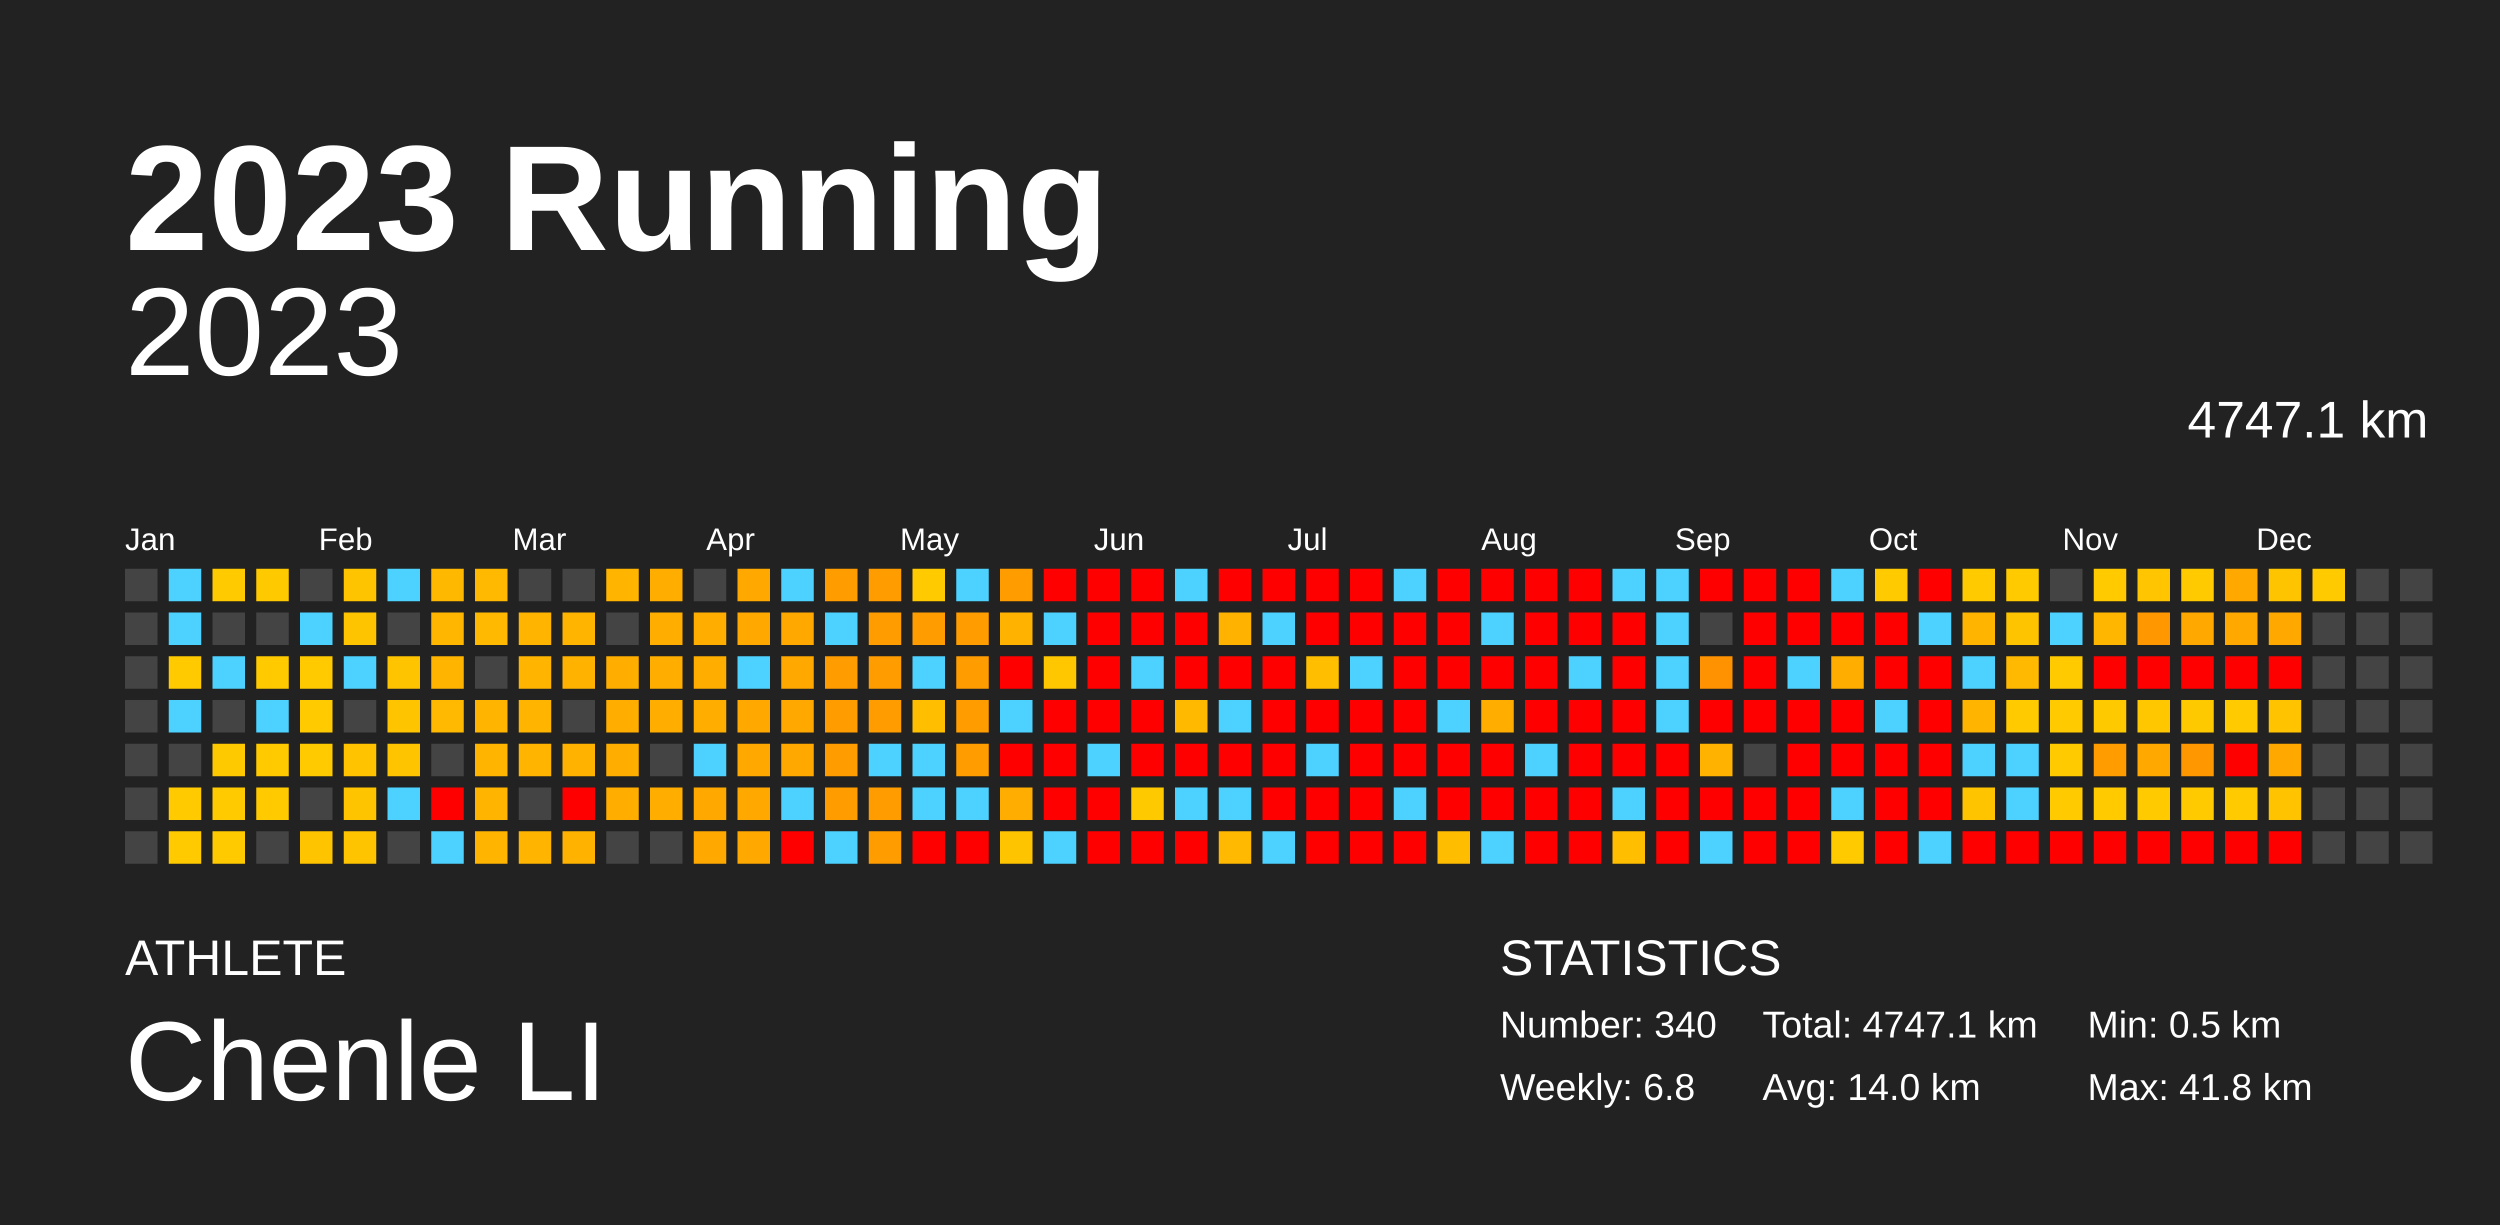
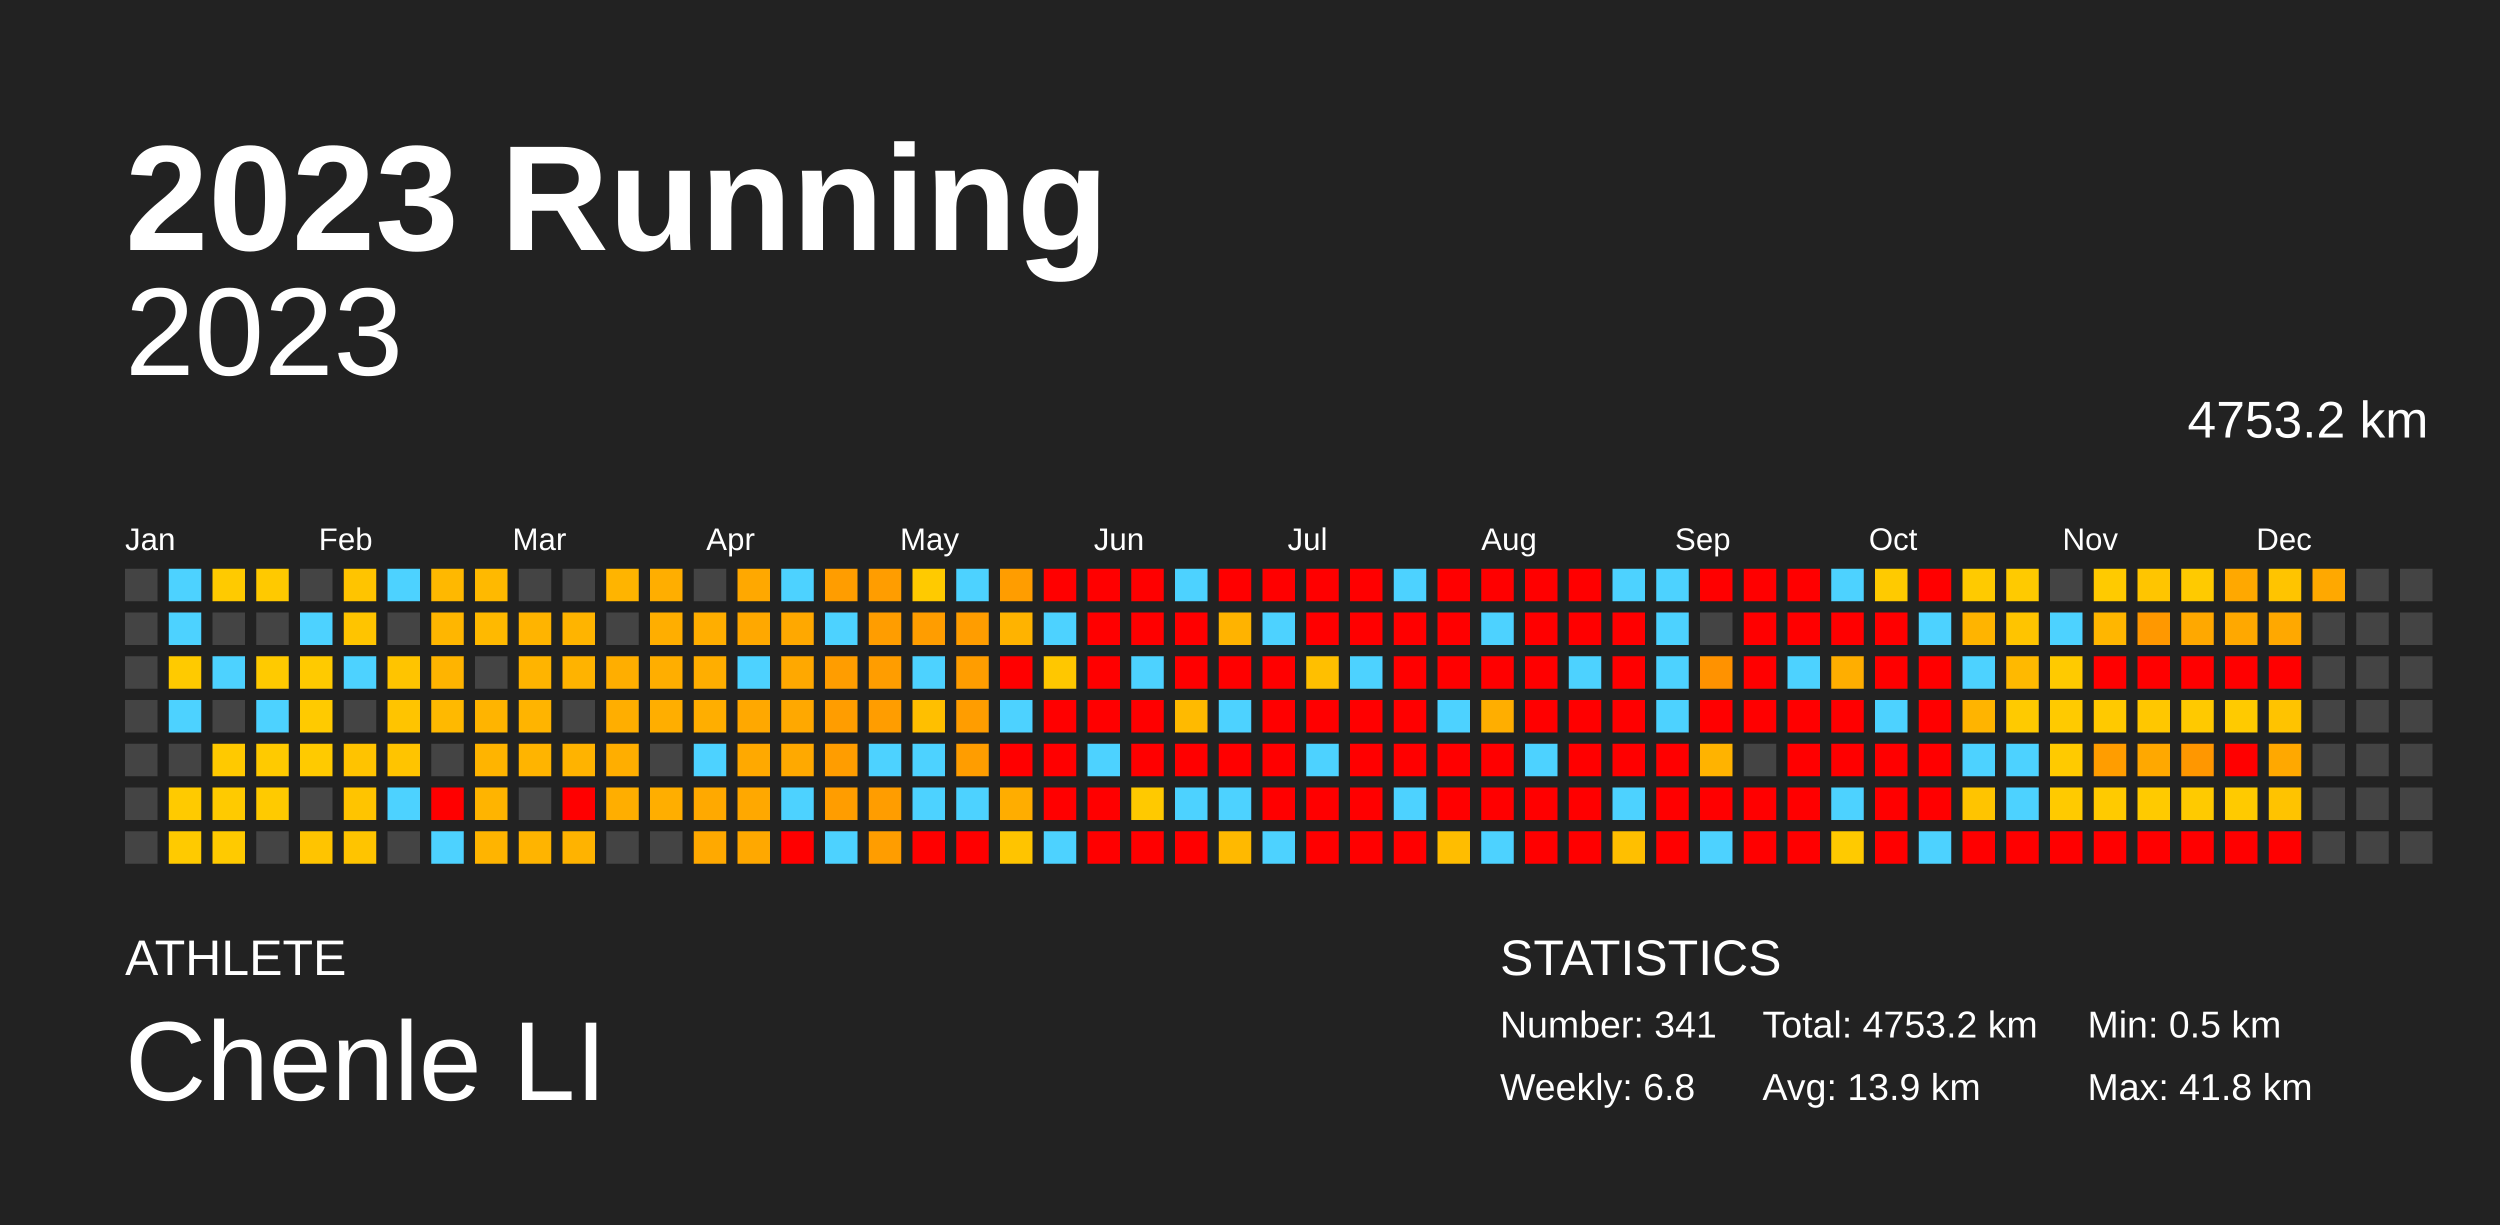
<svg xmlns="http://www.w3.org/2000/svg" baseProfile="full" height="98mm" version="1.1" viewBox="0,0,200,98" width="200mm">
  <defs />
  <rect fill="#222222" height="98" width="200" x="0" y="0" />
  <text fill="#FFFFFF" style="font-size:12px; font-family:Arial; font-weight:bold;" x="10" y="20">2023 Running</text>
  <text fill="#FFFFFF" style="font-size:4px; font-family:Arial" x="10" y="78">ATHLETE</text>
  <text fill="#FFFFFF" style="font-size:9px; font-family:Arial" x="10" y="88">Chenle LI</text>
  <text fill="#FFFFFF" style="font-size:4px; font-family:Arial" x="120" y="78">STATISTICS</text>
-   <text fill="#FFFFFF" style="font-size:3px; font-family:Arial" x="120" y="83">Number: 340</text>
+   <text fill="#FFFFFF" style="font-size:3px; font-family:Arial" x="120" y="83">Number: 341</text>
  <text fill="#FFFFFF" style="font-size:3px; font-family:Arial" x="120" y="88">Weekly: 6.8</text>
-   <text fill="#FFFFFF" style="font-size:3px; font-family:Arial" x="141" y="83">Total: 4747.1 km</text>
-   <text fill="#FFFFFF" style="font-size:3px; font-family:Arial" x="141" y="88">Avg: 14.0 km</text>
+   <text fill="#FFFFFF" style="font-size:3px; font-family:Arial" x="141" y="83">Total: 4753.2 km</text>
+   <text fill="#FFFFFF" style="font-size:3px; font-family:Arial" x="141" y="88">Avg: 13.9 km</text>
  <text fill="#FFFFFF" style="font-size:3px; font-family:Arial" x="167" y="83">Min: 0.5 km</text>
  <text fill="#FFFFFF" style="font-size:3px; font-family:Arial" x="167" y="88">Max: 41.8 km</text>
  <text alignment-baseline="hanging" fill="#FFFFFF" style="font-size:10.0px; font-family:Arial;" x="10" y="30">2023</text>
-   <text alignment-baseline="hanging" fill="#FFFFFF" style="font-size:4.125px; font-family:Arial;" x="175" y="35">4747.1 km</text>
+   <text alignment-baseline="hanging" fill="#FFFFFF" style="font-size:4.125px; font-family:Arial;" x="175" y="35">4753.2 km</text>
  <text fill="#FFFFFF" style="font-size:2.5px; font-family:Arial" x="10.0" y="44">Jan</text>
  <text fill="#FFFFFF" style="font-size:2.5px; font-family:Arial" x="25.5" y="44">Feb</text>
  <text fill="#FFFFFF" style="font-size:2.5px; font-family:Arial" x="41.0" y="44">Mar</text>
  <text fill="#FFFFFF" style="font-size:2.5px; font-family:Arial" x="56.5" y="44">Apr</text>
  <text fill="#FFFFFF" style="font-size:2.5px; font-family:Arial" x="72.0" y="44">May</text>
  <text fill="#FFFFFF" style="font-size:2.5px; font-family:Arial" x="87.5" y="44">Jun</text>
  <text fill="#FFFFFF" style="font-size:2.5px; font-family:Arial" x="103.0" y="44">Jul</text>
  <text fill="#FFFFFF" style="font-size:2.5px; font-family:Arial" x="118.5" y="44">Aug</text>
  <text fill="#FFFFFF" style="font-size:2.5px; font-family:Arial" x="134.0" y="44">Sep</text>
  <text fill="#FFFFFF" style="font-size:2.5px; font-family:Arial" x="149.5" y="44">Oct</text>
  <text fill="#FFFFFF" style="font-size:2.5px; font-family:Arial" x="165.0" y="44">Nov</text>
  <text fill="#FFFFFF" style="font-size:2.5px; font-family:Arial" x="180.5" y="44">Dec</text>
  <rect fill="#444444" height="2.6" width="2.6" x="10.0" y="45.5" />
  <rect fill="#444444" height="2.6" width="2.6" x="10.0" y="49.0" />
  <rect fill="#444444" height="2.6" width="2.6" x="10.0" y="52.5" />
  <rect fill="#444444" height="2.6" width="2.6" x="10.0" y="56.0" />
  <rect fill="#444444" height="2.6" width="2.6" x="10.0" y="59.5" />
  <rect fill="#444444" height="2.6" width="2.6" x="10.0" y="63.0" />
  <rect fill="#444444" height="2.6" width="2.6" x="10.0" y="66.5" />
  <rect fill="#4dd2ff" height="2.6" width="2.6" x="13.5" y="45.5" />
  <rect fill="#4dd2ff" height="2.6" width="2.6" x="13.5" y="49.0" />
  <rect fill="#ffca00" height="2.6" width="2.6" x="13.5" y="52.5" />
  <rect fill="#4dd2ff" height="2.6" width="2.6" x="13.5" y="56.0" />
  <rect fill="#444444" height="2.6" width="2.6" x="13.5" y="59.5" />
  <rect fill="#ffca00" height="2.6" width="2.6" x="13.5" y="63.0" />
  <rect fill="#ffca00" height="2.6" width="2.6" x="13.5" y="66.5" />
  <rect fill="#ffca00" height="2.6" width="2.6" x="17.0" y="45.5" />
  <rect fill="#444444" height="2.6" width="2.6" x="17.0" y="49.0" />
  <rect fill="#4dd2ff" height="2.6" width="2.6" x="17.0" y="52.5" />
  <rect fill="#444444" height="2.6" width="2.6" x="17.0" y="56.0" />
  <rect fill="#ffc900" height="2.6" width="2.6" x="17.0" y="59.5" />
  <rect fill="#ffca00" height="2.6" width="2.6" x="17.0" y="63.0" />
  <rect fill="#ffca00" height="2.6" width="2.6" x="17.0" y="66.5" />
  <rect fill="#ffc900" height="2.6" width="2.6" x="20.5" y="45.5" />
  <rect fill="#444444" height="2.6" width="2.6" x="20.5" y="49.0" />
  <rect fill="#ffca00" height="2.6" width="2.6" x="20.5" y="52.5" />
  <rect fill="#4dd2ff" height="2.6" width="2.6" x="20.5" y="56.0" />
  <rect fill="#ffca00" height="2.6" width="2.6" x="20.5" y="59.5" />
  <rect fill="#ffca00" height="2.6" width="2.6" x="20.5" y="63.0" />
  <rect fill="#444444" height="2.6" width="2.6" x="20.5" y="66.5" />
  <rect fill="#444444" height="2.6" width="2.6" x="24.0" y="45.5" />
  <rect fill="#4dd2ff" height="2.6" width="2.6" x="24.0" y="49.0" />
  <rect fill="#ffca00" height="2.6" width="2.6" x="24.0" y="52.5" />
  <rect fill="#ffca00" height="2.6" width="2.6" x="24.0" y="56.0" />
  <rect fill="#ffca00" height="2.6" width="2.6" x="24.0" y="59.5" />
  <rect fill="#444444" height="2.6" width="2.6" x="24.0" y="63.0" />
  <rect fill="#ffc400" height="2.6" width="2.6" x="24.0" y="66.5" />
  <rect fill="#ffc400" height="2.6" width="2.6" x="27.5" y="45.5" />
  <rect fill="#ffc400" height="2.6" width="2.6" x="27.5" y="49.0" />
  <rect fill="#4dd2ff" height="2.6" width="2.6" x="27.5" y="52.5" />
  <rect fill="#444444" height="2.6" width="2.6" x="27.5" y="56.0" />
  <rect fill="#ffc300" height="2.6" width="2.6" x="27.5" y="59.5" />
  <rect fill="#ffc400" height="2.6" width="2.6" x="27.5" y="63.0" />
  <rect fill="#ffc400" height="2.6" width="2.6" x="27.5" y="66.5" />
  <rect fill="#4dd2ff" height="2.6" width="2.6" x="31.0" y="45.5" />
  <rect fill="#444444" height="2.6" width="2.6" x="31.0" y="49.0" />
  <rect fill="#ffc400" height="2.6" width="2.6" x="31.0" y="52.5" />
  <rect fill="#ffc400" height="2.6" width="2.6" x="31.0" y="56.0" />
  <rect fill="#ffc400" height="2.6" width="2.6" x="31.0" y="59.5" />
  <rect fill="#4dd2ff" height="2.6" width="2.6" x="31.0" y="63.0" />
  <rect fill="#444444" height="2.6" width="2.6" x="31.0" y="66.5" />
  <rect fill="#ffb800" height="2.6" width="2.6" x="34.5" y="45.5" />
  <rect fill="#ffb600" height="2.6" width="2.6" x="34.5" y="49.0" />
  <rect fill="#ffb400" height="2.6" width="2.6" x="34.5" y="52.5" />
  <rect fill="#ffb900" height="2.6" width="2.6" x="34.5" y="56.0" />
  <rect fill="#444444" height="2.6" width="2.6" x="34.5" y="59.5" />
  <rect fill="red" height="2.6" width="2.6" x="34.5" y="63.0" />
  <rect fill="#4dd2ff" height="2.6" width="2.6" x="34.5" y="66.5" />
  <rect fill="#ffb900" height="2.6" width="2.6" x="38.0" y="45.5" />
  <rect fill="#ffb900" height="2.6" width="2.6" x="38.0" y="49.0" />
  <rect fill="#444444" height="2.6" width="2.6" x="38.0" y="52.5" />
  <rect fill="#ffb400" height="2.6" width="2.6" x="38.0" y="56.0" />
  <rect fill="#ffb400" height="2.6" width="2.6" x="38.0" y="59.5" />
  <rect fill="#ffb400" height="2.6" width="2.6" x="38.0" y="63.0" />
  <rect fill="#ffb400" height="2.6" width="2.6" x="38.0" y="66.5" />
  <rect fill="#444444" height="2.6" width="2.6" x="41.5" y="45.5" />
  <rect fill="#ffb400" height="2.6" width="2.6" x="41.5" y="49.0" />
  <rect fill="#ffb400" height="2.6" width="2.6" x="41.5" y="52.5" />
  <rect fill="#ffb400" height="2.6" width="2.6" x="41.5" y="56.0" />
  <rect fill="#ffb400" height="2.6" width="2.6" x="41.5" y="59.5" />
  <rect fill="#444444" height="2.6" width="2.6" x="41.5" y="63.0" />
  <rect fill="#ffb400" height="2.6" width="2.6" x="41.5" y="66.5" />
  <rect fill="#444444" height="2.6" width="2.6" x="45.0" y="45.5" />
  <rect fill="#ffb400" height="2.6" width="2.6" x="45.0" y="49.0" />
  <rect fill="#ffb300" height="2.6" width="2.6" x="45.0" y="52.5" />
  <rect fill="#444444" height="2.6" width="2.6" x="45.0" y="56.0" />
  <rect fill="#ffb300" height="2.6" width="2.6" x="45.0" y="59.5" />
  <rect fill="red" height="2.6" width="2.6" x="45.0" y="63.0" />
  <rect fill="#ffb300" height="2.6" width="2.6" x="45.0" y="66.5" />
  <rect fill="#ffb400" height="2.6" width="2.6" x="48.5" y="45.5" />
  <rect fill="#444444" height="2.6" width="2.6" x="48.5" y="49.0" />
  <rect fill="#ffae00" height="2.6" width="2.6" x="48.5" y="52.5" />
  <rect fill="#ffae00" height="2.6" width="2.6" x="48.5" y="56.0" />
  <rect fill="#ffae00" height="2.6" width="2.6" x="48.5" y="59.5" />
  <rect fill="#ffae00" height="2.6" width="2.6" x="48.5" y="63.0" />
  <rect fill="#444444" height="2.6" width="2.6" x="48.5" y="66.5" />
  <rect fill="#ffae00" height="2.6" width="2.6" x="52.0" y="45.5" />
  <rect fill="#ffae00" height="2.6" width="2.6" x="52.0" y="49.0" />
  <rect fill="#ffae00" height="2.6" width="2.6" x="52.0" y="52.5" />
  <rect fill="#ffae00" height="2.6" width="2.6" x="52.0" y="56.0" />
  <rect fill="#444444" height="2.6" width="2.6" x="52.0" y="59.5" />
  <rect fill="#ffae00" height="2.6" width="2.6" x="52.0" y="63.0" />
  <rect fill="#444444" height="2.6" width="2.6" x="52.0" y="66.5" />
  <rect fill="#444444" height="2.6" width="2.6" x="55.5" y="45.5" />
  <rect fill="#ffae00" height="2.6" width="2.6" x="55.5" y="49.0" />
  <rect fill="#ffae00" height="2.6" width="2.6" x="55.5" y="52.5" />
  <rect fill="#ffae00" height="2.6" width="2.6" x="55.5" y="56.0" />
  <rect fill="#4dd2ff" height="2.6" width="2.6" x="55.5" y="59.5" />
  <rect fill="#ffa900" height="2.6" width="2.6" x="55.5" y="63.0" />
  <rect fill="#ffa900" height="2.6" width="2.6" x="55.5" y="66.5" />
  <rect fill="#ffa800" height="2.6" width="2.6" x="59.0" y="45.5" />
  <rect fill="#ffa800" height="2.6" width="2.6" x="59.0" y="49.0" />
  <rect fill="#4dd2ff" height="2.6" width="2.6" x="59.0" y="52.5" />
  <rect fill="#ffa800" height="2.6" width="2.6" x="59.0" y="56.0" />
  <rect fill="#ffa900" height="2.6" width="2.6" x="59.0" y="59.5" />
  <rect fill="#ffa800" height="2.6" width="2.6" x="59.0" y="63.0" />
  <rect fill="#ffa800" height="2.6" width="2.6" x="59.0" y="66.5" />
  <rect fill="#4dd2ff" height="2.6" width="2.6" x="62.5" y="45.5" />
  <rect fill="#ffa800" height="2.6" width="2.6" x="62.5" y="49.0" />
  <rect fill="#ffa800" height="2.6" width="2.6" x="62.5" y="52.5" />
  <rect fill="#ffa800" height="2.6" width="2.6" x="62.5" y="56.0" />
  <rect fill="#ffa900" height="2.6" width="2.6" x="62.5" y="59.5" />
  <rect fill="#4dd2ff" height="2.6" width="2.6" x="62.5" y="63.0" />
  <rect fill="red" height="2.6" width="2.6" x="62.5" y="66.5" />
  <rect fill="#ff9d00" height="2.6" width="2.6" x="66.0" y="45.5" />
  <rect fill="#4dd2ff" height="2.6" width="2.6" x="66.0" y="49.0" />
  <rect fill="#ff9d00" height="2.6" width="2.6" x="66.0" y="52.5" />
  <rect fill="#ff9d00" height="2.6" width="2.6" x="66.0" y="56.0" />
  <rect fill="#ff9d00" height="2.6" width="2.6" x="66.0" y="59.5" />
  <rect fill="#ff9d00" height="2.6" width="2.6" x="66.0" y="63.0" />
  <rect fill="#4dd2ff" height="2.6" width="2.6" x="66.0" y="66.5" />
  <rect fill="#ff9d00" height="2.6" width="2.6" x="69.5" y="45.5" />
  <rect fill="#ff9d00" height="2.6" width="2.6" x="69.5" y="49.0" />
  <rect fill="#ff9d00" height="2.6" width="2.6" x="69.5" y="52.5" />
  <rect fill="#ff9d00" height="2.6" width="2.6" x="69.5" y="56.0" />
  <rect fill="#4dd2ff" height="2.6" width="2.6" x="69.5" y="59.5" />
  <rect fill="#ff9d00" height="2.6" width="2.6" x="69.5" y="63.0" />
  <rect fill="#ff9d00" height="2.6" width="2.6" x="69.5" y="66.5" />
  <rect fill="#ffca00" height="2.6" width="2.6" x="73.0" y="45.5" />
  <rect fill="#ff9d00" height="2.6" width="2.6" x="73.0" y="49.0" />
  <rect fill="#4dd2ff" height="2.6" width="2.6" x="73.0" y="52.5" />
  <rect fill="#ffbf00" height="2.6" width="2.6" x="73.0" y="56.0" />
  <rect fill="#4dd2ff" height="2.6" width="2.6" x="73.0" y="59.5" />
  <rect fill="#4dd2ff" height="2.6" width="2.6" x="73.0" y="63.0" />
  <rect fill="red" height="2.6" width="2.6" x="73.0" y="66.5" />
  <rect fill="#4dd2ff" height="2.6" width="2.6" x="76.5" y="45.5" />
  <rect fill="#ff9d00" height="2.6" width="2.6" x="76.5" y="49.0" />
  <rect fill="#ff9d00" height="2.6" width="2.6" x="76.5" y="52.5" />
  <rect fill="#ff9d00" height="2.6" width="2.6" x="76.5" y="56.0" />
  <rect fill="#ff9d00" height="2.6" width="2.6" x="76.5" y="59.5" />
  <rect fill="#4dd2ff" height="2.6" width="2.6" x="76.5" y="63.0" />
  <rect fill="red" height="2.6" width="2.6" x="76.5" y="66.5" />
  <rect fill="#ff9d00" height="2.6" width="2.6" x="80.0" y="45.5" />
  <rect fill="#ffb300" height="2.6" width="2.6" x="80.0" y="49.0" />
  <rect fill="red" height="2.6" width="2.6" x="80.0" y="52.5" />
  <rect fill="#4dd2ff" height="2.6" width="2.6" x="80.0" y="56.0" />
  <rect fill="red" height="2.6" width="2.6" x="80.0" y="59.5" />
  <rect fill="#ffad00" height="2.6" width="2.6" x="80.0" y="63.0" />
  <rect fill="#ffc400" height="2.6" width="2.6" x="80.0" y="66.5" />
  <rect fill="red" height="2.6" width="2.6" x="83.5" y="45.5" />
  <rect fill="#4dd2ff" height="2.6" width="2.6" x="83.5" y="49.0" />
  <rect fill="#ffc700" height="2.6" width="2.6" x="83.5" y="52.5" />
  <rect fill="red" height="2.6" width="2.6" x="83.5" y="56.0" />
  <rect fill="red" height="2.6" width="2.6" x="83.5" y="59.5" />
  <rect fill="red" height="2.6" width="2.6" x="83.5" y="63.0" />
  <rect fill="#4dd2ff" height="2.6" width="2.6" x="83.5" y="66.5" />
  <rect fill="red" height="2.6" width="2.6" x="87.0" y="45.5" />
  <rect fill="red" height="2.6" width="2.6" x="87.0" y="49.0" />
  <rect fill="red" height="2.6" width="2.6" x="87.0" y="52.5" />
  <rect fill="red" height="2.6" width="2.6" x="87.0" y="56.0" />
  <rect fill="#4dd2ff" height="2.6" width="2.6" x="87.0" y="59.5" />
  <rect fill="red" height="2.6" width="2.6" x="87.0" y="63.0" />
  <rect fill="red" height="2.6" width="2.6" x="87.0" y="66.5" />
  <rect fill="red" height="2.6" width="2.6" x="90.5" y="45.5" />
  <rect fill="red" height="2.6" width="2.6" x="90.5" y="49.0" />
  <rect fill="#4dd2ff" height="2.6" width="2.6" x="90.5" y="52.5" />
  <rect fill="red" height="2.6" width="2.6" x="90.5" y="56.0" />
  <rect fill="red" height="2.6" width="2.6" x="90.5" y="59.5" />
  <rect fill="#ffc900" height="2.6" width="2.6" x="90.5" y="63.0" />
  <rect fill="red" height="2.6" width="2.6" x="90.5" y="66.5" />
  <rect fill="#4dd2ff" height="2.6" width="2.6" x="94.0" y="45.5" />
  <rect fill="red" height="2.6" width="2.6" x="94.0" y="49.0" />
  <rect fill="red" height="2.6" width="2.6" x="94.0" y="52.5" />
  <rect fill="#ffba00" height="2.6" width="2.6" x="94.0" y="56.0" />
  <rect fill="red" height="2.6" width="2.6" x="94.0" y="59.5" />
  <rect fill="#4dd2ff" height="2.6" width="2.6" x="94.0" y="63.0" />
  <rect fill="red" height="2.6" width="2.6" x="94.0" y="66.5" />
  <rect fill="red" height="2.6" width="2.6" x="97.5" y="45.5" />
  <rect fill="#ffb300" height="2.6" width="2.6" x="97.5" y="49.0" />
  <rect fill="red" height="2.6" width="2.6" x="97.5" y="52.5" />
  <rect fill="#4dd2ff" height="2.6" width="2.6" x="97.5" y="56.0" />
  <rect fill="red" height="2.6" width="2.6" x="97.5" y="59.5" />
  <rect fill="#4dd2ff" height="2.6" width="2.6" x="97.5" y="63.0" />
  <rect fill="#ffb900" height="2.6" width="2.6" x="97.5" y="66.5" />
  <rect fill="red" height="2.6" width="2.6" x="101.0" y="45.5" />
  <rect fill="#4dd2ff" height="2.6" width="2.6" x="101.0" y="49.0" />
  <rect fill="red" height="2.6" width="2.6" x="101.0" y="52.5" />
  <rect fill="red" height="2.6" width="2.6" x="101.0" y="56.0" />
  <rect fill="red" height="2.6" width="2.6" x="101.0" y="59.5" />
  <rect fill="red" height="2.6" width="2.6" x="101.0" y="63.0" />
  <rect fill="#4dd2ff" height="2.6" width="2.6" x="101.0" y="66.5" />
  <rect fill="red" height="2.6" width="2.6" x="104.5" y="45.5" />
  <rect fill="red" height="2.6" width="2.6" x="104.5" y="49.0" />
  <rect fill="#ffbf00" height="2.6" width="2.6" x="104.5" y="52.5" />
  <rect fill="red" height="2.6" width="2.6" x="104.5" y="56.0" />
  <rect fill="#4dd2ff" height="2.6" width="2.6" x="104.5" y="59.5" />
  <rect fill="red" height="2.6" width="2.6" x="104.5" y="63.0" />
  <rect fill="red" height="2.6" width="2.6" x="104.5" y="66.5" />
  <rect fill="red" height="2.6" width="2.6" x="108.0" y="45.5" />
  <rect fill="red" height="2.6" width="2.6" x="108.0" y="49.0" />
  <rect fill="#4dd2ff" height="2.6" width="2.6" x="108.0" y="52.5" />
  <rect fill="red" height="2.6" width="2.6" x="108.0" y="56.0" />
  <rect fill="red" height="2.6" width="2.6" x="108.0" y="59.5" />
  <rect fill="red" height="2.6" width="2.6" x="108.0" y="63.0" />
  <rect fill="red" height="2.6" width="2.6" x="108.0" y="66.5" />
  <rect fill="#4dd2ff" height="2.6" width="2.6" x="111.5" y="45.5" />
  <rect fill="red" height="2.6" width="2.6" x="111.5" y="49.0" />
  <rect fill="red" height="2.6" width="2.6" x="111.5" y="52.5" />
  <rect fill="red" height="2.6" width="2.6" x="111.5" y="56.0" />
  <rect fill="red" height="2.6" width="2.6" x="111.5" y="59.5" />
  <rect fill="#4dd2ff" height="2.6" width="2.6" x="111.5" y="63.0" />
  <rect fill="red" height="2.6" width="2.6" x="111.5" y="66.5" />
  <rect fill="red" height="2.6" width="2.6" x="115.0" y="45.5" />
  <rect fill="red" height="2.6" width="2.6" x="115.0" y="49.0" />
  <rect fill="red" height="2.6" width="2.6" x="115.0" y="52.5" />
  <rect fill="#4dd2ff" height="2.6" width="2.6" x="115.0" y="56.0" />
  <rect fill="red" height="2.6" width="2.6" x="115.0" y="59.5" />
  <rect fill="red" height="2.6" width="2.6" x="115.0" y="63.0" />
  <rect fill="#ffbd00" height="2.6" width="2.6" x="115.0" y="66.5" />
  <rect fill="red" height="2.6" width="2.6" x="118.5" y="45.5" />
  <rect fill="#4dd2ff" height="2.6" width="2.6" x="118.5" y="49.0" />
  <rect fill="red" height="2.6" width="2.6" x="118.5" y="52.5" />
  <rect fill="#ffae00" height="2.6" width="2.6" x="118.5" y="56.0" />
  <rect fill="red" height="2.6" width="2.6" x="118.5" y="59.5" />
  <rect fill="red" height="2.6" width="2.6" x="118.5" y="63.0" />
  <rect fill="#4dd2ff" height="2.6" width="2.6" x="118.5" y="66.5" />
  <rect fill="red" height="2.6" width="2.6" x="122.0" y="45.5" />
  <rect fill="red" height="2.6" width="2.6" x="122.0" y="49.0" />
  <rect fill="red" height="2.6" width="2.6" x="122.0" y="52.5" />
  <rect fill="red" height="2.6" width="2.6" x="122.0" y="56.0" />
  <rect fill="#4dd2ff" height="2.6" width="2.6" x="122.0" y="59.5" />
  <rect fill="red" height="2.6" width="2.6" x="122.0" y="63.0" />
  <rect fill="red" height="2.6" width="2.6" x="122.0" y="66.5" />
  <rect fill="red" height="2.6" width="2.6" x="125.5" y="45.5" />
  <rect fill="red" height="2.6" width="2.6" x="125.5" y="49.0" />
  <rect fill="#4dd2ff" height="2.6" width="2.6" x="125.5" y="52.5" />
  <rect fill="red" height="2.6" width="2.6" x="125.5" y="56.0" />
  <rect fill="red" height="2.6" width="2.6" x="125.5" y="59.5" />
  <rect fill="red" height="2.6" width="2.6" x="125.5" y="63.0" />
  <rect fill="red" height="2.6" width="2.6" x="125.5" y="66.5" />
  <rect fill="#4dd2ff" height="2.6" width="2.6" x="129.0" y="45.5" />
  <rect fill="red" height="2.6" width="2.6" x="129.0" y="49.0" />
  <rect fill="red" height="2.6" width="2.6" x="129.0" y="52.5" />
  <rect fill="red" height="2.6" width="2.6" x="129.0" y="56.0" />
  <rect fill="red" height="2.6" width="2.6" x="129.0" y="59.5" />
  <rect fill="#4dd2ff" height="2.6" width="2.6" x="129.0" y="63.0" />
  <rect fill="#ffbf00" height="2.6" width="2.6" x="129.0" y="66.5" />
  <rect fill="#4dd2ff" height="2.6" width="2.6" x="132.5" y="45.5" />
  <rect fill="#4dd2ff" height="2.6" width="2.6" x="132.5" y="49.0" />
  <rect fill="#4dd2ff" height="2.6" width="2.6" x="132.5" y="52.5" />
  <rect fill="#4dd2ff" height="2.6" width="2.6" x="132.5" y="56.0" />
  <rect fill="red" height="2.6" width="2.6" x="132.5" y="59.5" />
  <rect fill="red" height="2.6" width="2.6" x="132.5" y="63.0" />
  <rect fill="red" height="2.6" width="2.6" x="132.5" y="66.5" />
  <rect fill="red" height="2.6" width="2.6" x="136.0" y="45.5" />
  <rect fill="#444444" height="2.6" width="2.6" x="136.0" y="49.0" />
  <rect fill="#ff9200" height="2.6" width="2.6" x="136.0" y="52.5" />
  <rect fill="red" height="2.6" width="2.6" x="136.0" y="56.0" />
  <rect fill="#ffb300" height="2.6" width="2.6" x="136.0" y="59.5" />
  <rect fill="red" height="2.6" width="2.6" x="136.0" y="63.0" />
  <rect fill="#4dd2ff" height="2.6" width="2.6" x="136.0" y="66.5" />
  <rect fill="red" height="2.6" width="2.6" x="139.5" y="45.5" />
  <rect fill="red" height="2.6" width="2.6" x="139.5" y="49.0" />
  <rect fill="red" height="2.6" width="2.6" x="139.5" y="52.5" />
  <rect fill="red" height="2.6" width="2.6" x="139.5" y="56.0" />
  <rect fill="#444444" height="2.6" width="2.6" x="139.5" y="59.5" />
  <rect fill="red" height="2.6" width="2.6" x="139.5" y="63.0" />
  <rect fill="red" height="2.6" width="2.6" x="139.5" y="66.5" />
  <rect fill="red" height="2.6" width="2.6" x="143.0" y="45.5" />
  <rect fill="red" height="2.6" width="2.6" x="143.0" y="49.0" />
  <rect fill="#4dd2ff" height="2.6" width="2.6" x="143.0" y="52.5" />
  <rect fill="red" height="2.6" width="2.6" x="143.0" y="56.0" />
  <rect fill="red" height="2.6" width="2.6" x="143.0" y="59.5" />
  <rect fill="red" height="2.6" width="2.6" x="143.0" y="63.0" />
  <rect fill="red" height="2.6" width="2.6" x="143.0" y="66.5" />
  <rect fill="#4dd2ff" height="2.6" width="2.6" x="146.5" y="45.5" />
  <rect fill="red" height="2.6" width="2.6" x="146.5" y="49.0" />
  <rect fill="#ffae00" height="2.6" width="2.6" x="146.5" y="52.5" />
  <rect fill="red" height="2.6" width="2.6" x="146.5" y="56.0" />
  <rect fill="red" height="2.6" width="2.6" x="146.5" y="59.5" />
  <rect fill="#4dd2ff" height="2.6" width="2.6" x="146.5" y="63.0" />
  <rect fill="#ffca00" height="2.6" width="2.6" x="146.5" y="66.5" />
  <rect fill="#ffca00" height="2.6" width="2.6" x="150.0" y="45.5" />
  <rect fill="red" height="2.6" width="2.6" x="150.0" y="49.0" />
  <rect fill="red" height="2.6" width="2.6" x="150.0" y="52.5" />
  <rect fill="#4dd2ff" height="2.6" width="2.6" x="150.0" y="56.0" />
  <rect fill="red" height="2.6" width="2.6" x="150.0" y="59.5" />
  <rect fill="red" height="2.6" width="2.6" x="150.0" y="63.0" />
  <rect fill="red" height="2.6" width="2.6" x="150.0" y="66.5" />
  <rect fill="red" height="2.6" width="2.6" x="153.5" y="45.5" />
  <rect fill="#4dd2ff" height="2.6" width="2.6" x="153.5" y="49.0" />
  <rect fill="red" height="2.6" width="2.6" x="153.5" y="52.5" />
  <rect fill="red" height="2.6" width="2.6" x="153.5" y="56.0" />
  <rect fill="red" height="2.6" width="2.6" x="153.5" y="59.5" />
  <rect fill="red" height="2.6" width="2.6" x="153.5" y="63.0" />
  <rect fill="#4dd2ff" height="2.6" width="2.6" x="153.5" y="66.5" />
  <rect fill="#ffca00" height="2.6" width="2.6" x="157.0" y="45.5" />
  <rect fill="#ffb400" height="2.6" width="2.6" x="157.0" y="49.0" />
  <rect fill="#4dd2ff" height="2.6" width="2.6" x="157.0" y="52.5" />
  <rect fill="#ffb400" height="2.6" width="2.6" x="157.0" y="56.0" />
  <rect fill="#4dd2ff" height="2.6" width="2.6" x="157.0" y="59.5" />
  <rect fill="#ffc400" height="2.6" width="2.6" x="157.0" y="63.0" />
  <rect fill="red" height="2.6" width="2.6" x="157.0" y="66.5" />
  <rect fill="#ffca00" height="2.6" width="2.6" x="160.5" y="45.5" />
  <rect fill="#ffc400" height="2.6" width="2.6" x="160.5" y="49.0" />
  <rect fill="#ffb900" height="2.6" width="2.6" x="160.5" y="52.5" />
  <rect fill="#ffca00" height="2.6" width="2.6" x="160.5" y="56.0" />
  <rect fill="#4dd2ff" height="2.6" width="2.6" x="160.5" y="59.5" />
  <rect fill="#4dd2ff" height="2.6" width="2.6" x="160.5" y="63.0" />
  <rect fill="red" height="2.6" width="2.6" x="160.5" y="66.5" />
  <rect fill="#444444" height="2.6" width="2.6" x="164.0" y="45.5" />
  <rect fill="#4dd2ff" height="2.6" width="2.6" x="164.0" y="49.0" />
  <rect fill="#ffca00" height="2.6" width="2.6" x="164.0" y="52.5" />
  <rect fill="#ffca00" height="2.6" width="2.6" x="164.0" y="56.0" />
  <rect fill="#ffca00" height="2.6" width="2.6" x="164.0" y="59.5" />
  <rect fill="#ffca00" height="2.6" width="2.6" x="164.0" y="63.0" />
  <rect fill="red" height="2.6" width="2.6" x="164.0" y="66.5" />
  <rect fill="#ffca00" height="2.6" width="2.6" x="167.5" y="45.5" />
  <rect fill="#ffb600" height="2.6" width="2.6" x="167.5" y="49.0" />
  <rect fill="red" height="2.6" width="2.6" x="167.5" y="52.5" />
  <rect fill="#ffc900" height="2.6" width="2.6" x="167.5" y="56.0" />
  <rect fill="#ff9d00" height="2.6" width="2.6" x="167.5" y="59.5" />
  <rect fill="#ffca00" height="2.6" width="2.6" x="167.5" y="63.0" />
  <rect fill="red" height="2.6" width="2.6" x="167.5" y="66.5" />
  <rect fill="#ffc500" height="2.6" width="2.6" x="171.0" y="45.5" />
  <rect fill="#ff9800" height="2.6" width="2.6" x="171.0" y="49.0" />
  <rect fill="red" height="2.6" width="2.6" x="171.0" y="52.5" />
  <rect fill="#ffc700" height="2.6" width="2.6" x="171.0" y="56.0" />
  <rect fill="#ffa800" height="2.6" width="2.6" x="171.0" y="59.5" />
  <rect fill="#ffca00" height="2.6" width="2.6" x="171.0" y="63.0" />
  <rect fill="red" height="2.6" width="2.6" x="171.0" y="66.5" />
  <rect fill="#ffca00" height="2.6" width="2.6" x="174.5" y="45.5" />
  <rect fill="#ffa800" height="2.6" width="2.6" x="174.5" y="49.0" />
  <rect fill="red" height="2.6" width="2.6" x="174.5" y="52.5" />
  <rect fill="#ffc900" height="2.6" width="2.6" x="174.5" y="56.0" />
  <rect fill="#ff9700" height="2.6" width="2.6" x="174.5" y="59.5" />
  <rect fill="#ffca00" height="2.6" width="2.6" x="174.5" y="63.0" />
  <rect fill="red" height="2.6" width="2.6" x="174.5" y="66.5" />
  <rect fill="#ffa800" height="2.6" width="2.6" x="178.0" y="45.5" />
  <rect fill="#ffa800" height="2.6" width="2.6" x="178.0" y="49.0" />
  <rect fill="red" height="2.6" width="2.6" x="178.0" y="52.5" />
  <rect fill="#ffca00" height="2.6" width="2.6" x="178.0" y="56.0" />
  <rect fill="red" height="2.6" width="2.6" x="178.0" y="59.5" />
  <rect fill="#ffca00" height="2.6" width="2.6" x="178.0" y="63.0" />
  <rect fill="red" height="2.6" width="2.6" x="178.0" y="66.5" />
  <rect fill="#ffc400" height="2.6" width="2.6" x="181.5" y="45.5" />
  <rect fill="#ffa800" height="2.6" width="2.6" x="181.5" y="49.0" />
  <rect fill="red" height="2.6" width="2.6" x="181.5" y="52.5" />
  <rect fill="#ffc300" height="2.6" width="2.6" x="181.5" y="56.0" />
  <rect fill="#ffa800" height="2.6" width="2.6" x="181.5" y="59.5" />
  <rect fill="#ffc300" height="2.6" width="2.6" x="181.5" y="63.0" />
  <rect fill="red" height="2.6" width="2.6" x="181.5" y="66.5" />
-   <rect fill="#ffca00" height="2.6" width="2.6" x="185.0" y="45.5" />
+   <rect fill="#ffa800" height="2.6" width="2.6" x="185.0" y="45.5" />
  <rect fill="#444444" height="2.6" width="2.6" x="185.0" y="49.0" />
  <rect fill="#444444" height="2.6" width="2.6" x="185.0" y="52.5" />
  <rect fill="#444444" height="2.6" width="2.6" x="185.0" y="56.0" />
  <rect fill="#444444" height="2.6" width="2.6" x="185.0" y="59.5" />
  <rect fill="#444444" height="2.6" width="2.6" x="185.0" y="63.0" />
  <rect fill="#444444" height="2.6" width="2.6" x="185.0" y="66.5" />
  <rect fill="#444444" height="2.6" width="2.6" x="188.5" y="45.5" />
  <rect fill="#444444" height="2.6" width="2.6" x="188.5" y="49.0" />
  <rect fill="#444444" height="2.6" width="2.6" x="188.5" y="52.5" />
  <rect fill="#444444" height="2.6" width="2.6" x="188.5" y="56.0" />
  <rect fill="#444444" height="2.6" width="2.6" x="188.5" y="59.5" />
  <rect fill="#444444" height="2.6" width="2.6" x="188.5" y="63.0" />
  <rect fill="#444444" height="2.6" width="2.6" x="188.5" y="66.5" />
  <rect fill="#444444" height="2.6" width="2.6" x="192.0" y="45.5" />
  <rect fill="#444444" height="2.6" width="2.6" x="192.0" y="49.0" />
  <rect fill="#444444" height="2.6" width="2.6" x="192.0" y="52.5" />
  <rect fill="#444444" height="2.6" width="2.6" x="192.0" y="56.0" />
  <rect fill="#444444" height="2.6" width="2.6" x="192.0" y="59.5" />
  <rect fill="#444444" height="2.6" width="2.6" x="192.0" y="63.0" />
  <rect fill="#444444" height="2.6" width="2.6" x="192.0" y="66.5" />
</svg>
